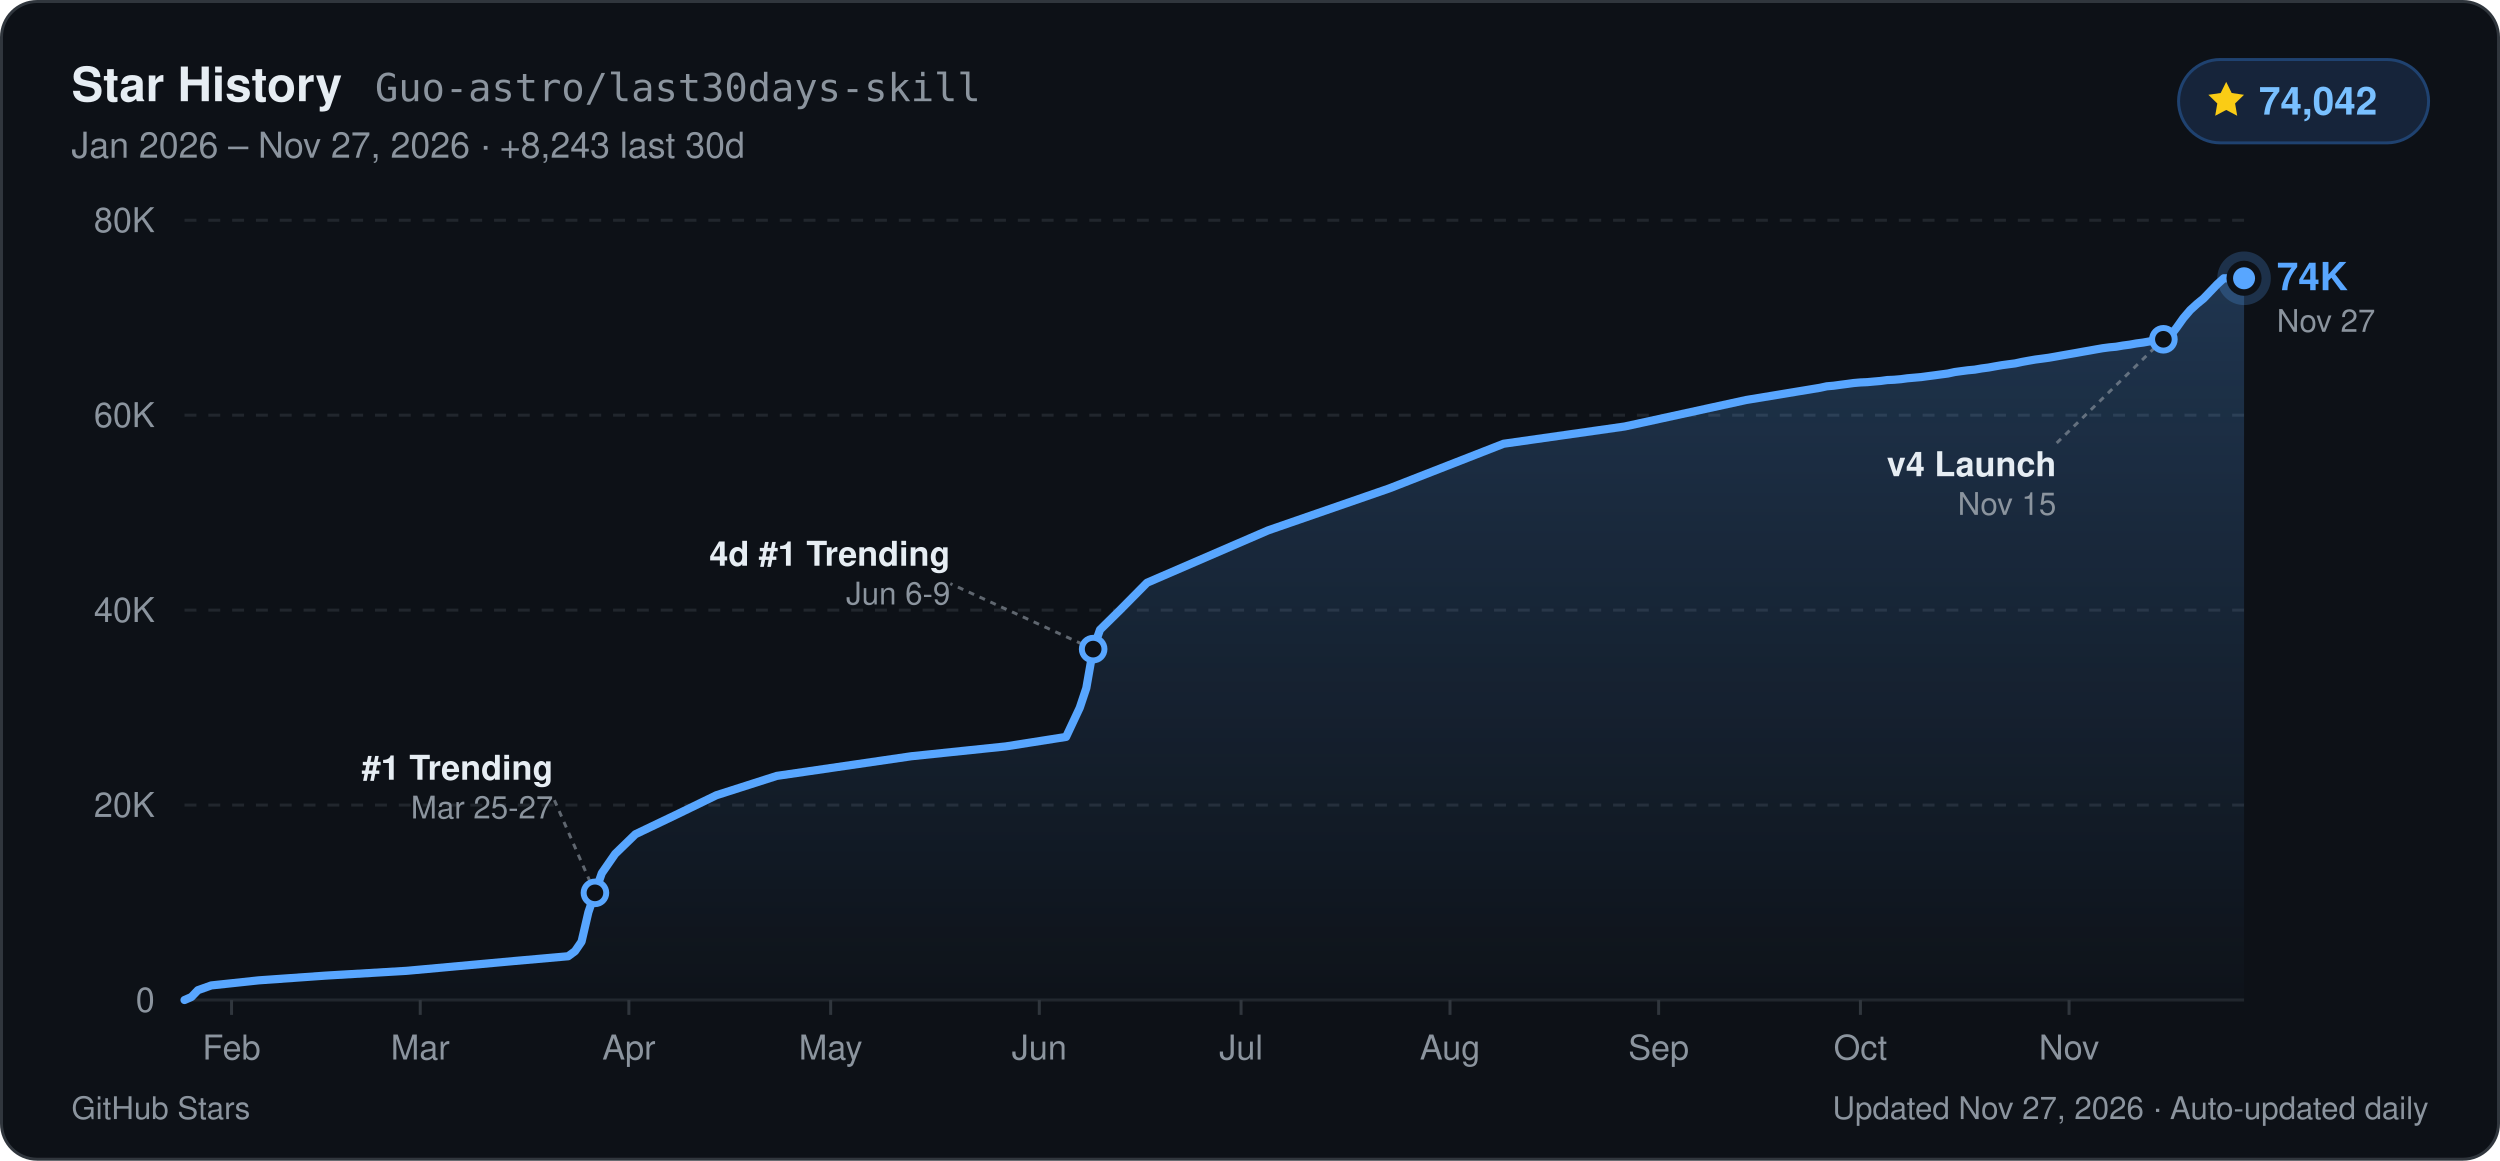
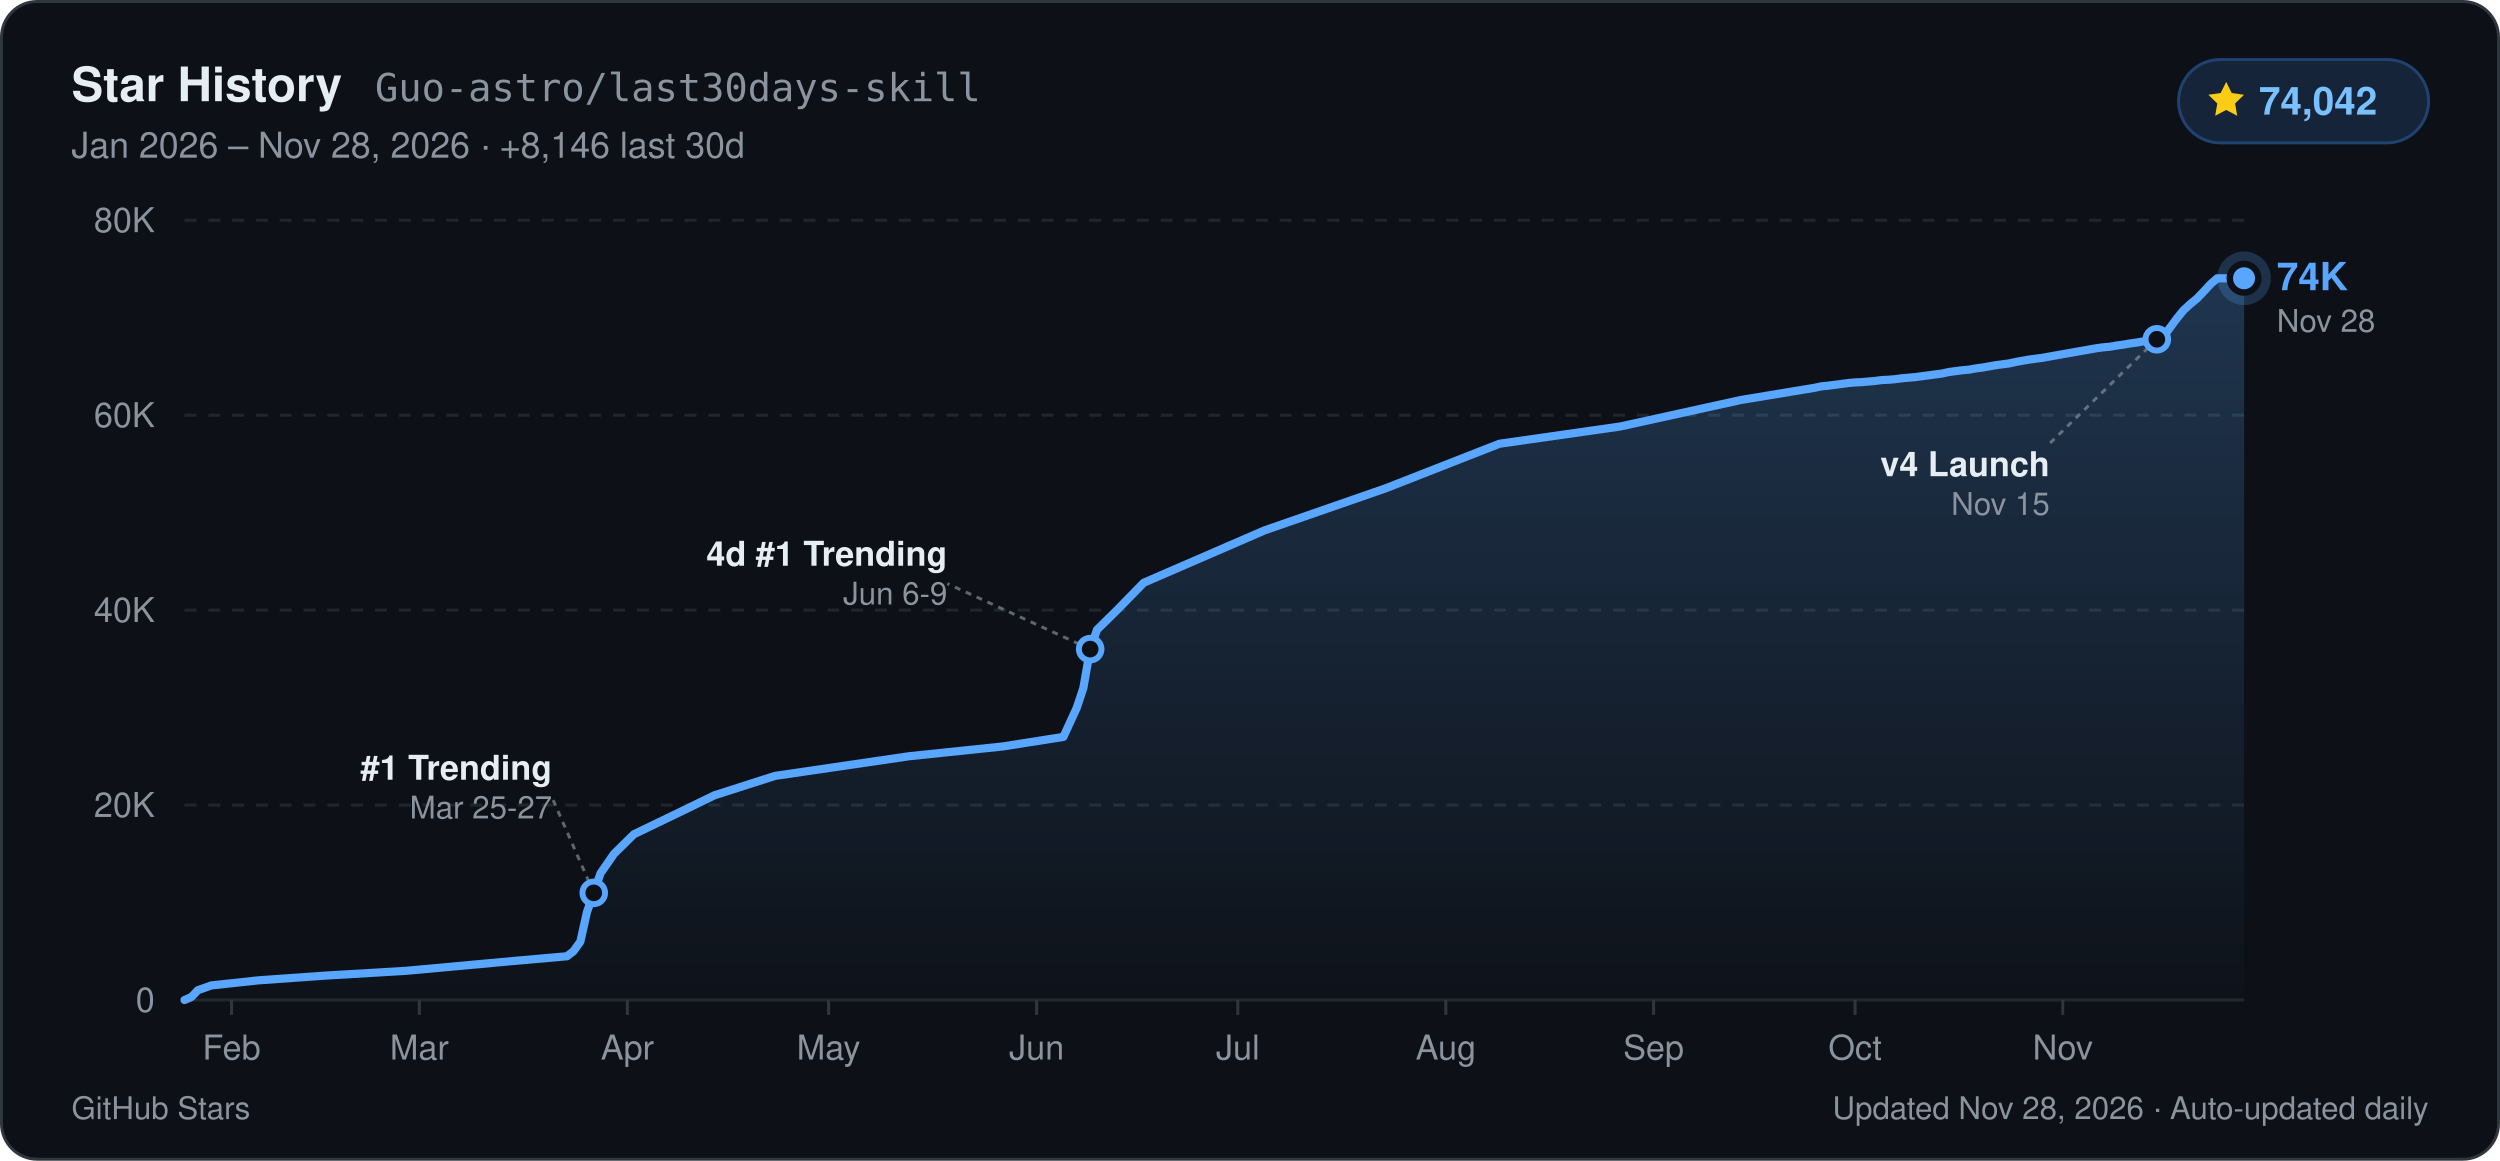
<svg xmlns="http://www.w3.org/2000/svg" width="840" height="390" viewBox="0 0 840 390" role="img" aria-label="GitHub Star History for Guo-astro/last30days-skill: 74,042 stars">
  <defs>
    <linearGradient id="starArea_dark" x1="0" y1="0" x2="0" y2="1">
      <stop offset="0%" stop-color="#58a6ff" stop-opacity="0.24" />
      <stop offset="100%" stop-color="#58a6ff" stop-opacity="0.01" />
    </linearGradient>
  </defs>
  <rect x="0.5" y="0.5" width="839" height="389" rx="12" fill="#0d1117" stroke="#30363d" stroke-width="1" />
  <g font-family="-apple-system, BlinkMacSystemFont, 'Segoe UI', Helvetica, Arial, sans-serif">
    <text x="24" y="34" fill="#e6edf3" font-size="16" font-weight="700">Star History</text>
    <text x="126" y="34" fill="#8b949e" font-size="13" font-family="ui-monospace, SFMono-Regular, Menlo, Consolas, monospace">Guo-astro/last30days-skill</text>
-     <text x="24" y="53" fill="#8b949e" font-size="12">Jan 2026 – Nov 27, 2026  ·  +8,243 last 30d</text>
+     <text x="24" y="53" fill="#8b949e" font-size="12">Jan 2026 – Nov 28, 2026  ·  +8,146 last 30d</text>
    <rect x="732" y="20" width="84" height="28" rx="14" fill="#16243a" stroke="#1f4270" stroke-width="1" />
    <path d="M748 27.5l1.85 3.75 4.14.6-3 2.92.71 4.13L748 36.95l-3.7 1.95.71-4.13-3-2.92 4.14-.6z" fill="#facc15" />
    <text x="759" y="38.5" fill="#79c0ff" font-size="13" font-weight="700">74,042</text>
    <line x1="62" y1="336.0" x2="754" y2="336.0" stroke="#21262d" stroke-width="1" />
    <text x="52" y="340.0" text-anchor="end" fill="#8b949e" font-size="11.5" font-weight="500">0</text>
    <line x1="62" y1="270.5" x2="754" y2="270.5" stroke="#21262d" stroke-width="1" stroke-dasharray="4 4" />
    <text x="52" y="274.5" text-anchor="end" fill="#8b949e" font-size="11.5" font-weight="500">20K</text>
    <line x1="62" y1="205.0" x2="754" y2="205.0" stroke="#21262d" stroke-width="1" stroke-dasharray="4 4" />
    <text x="52" y="209.0" text-anchor="end" fill="#8b949e" font-size="11.5" font-weight="500">40K</text>
    <line x1="62" y1="139.5" x2="754" y2="139.5" stroke="#21262d" stroke-width="1" stroke-dasharray="4 4" />
    <text x="52" y="143.5" text-anchor="end" fill="#8b949e" font-size="11.5" font-weight="500">60K</text>
    <line x1="62" y1="74.0" x2="754" y2="74.0" stroke="#21262d" stroke-width="1" stroke-dasharray="4 4" />
    <text x="52" y="78.0" text-anchor="end" fill="#8b949e" font-size="11.5" font-weight="500">80K</text>
    <line x1="77.8" y1="336.0" x2="77.8" y2="341.0" stroke="#30363d" stroke-width="1" />
    <text x="77.8" y="356.0" text-anchor="middle" fill="#8b949e" font-size="11.5" font-weight="500">Feb</text>
-     <line x1="141.2" y1="336.0" x2="141.2" y2="341.0" stroke="#30363d" stroke-width="1" />
-     <text x="141.2" y="356.0" text-anchor="middle" fill="#8b949e" font-size="11.5" font-weight="500">Mar</text>
-     <line x1="211.3" y1="336.0" x2="211.3" y2="341.0" stroke="#30363d" stroke-width="1" />
-     <text x="211.3" y="356.0" text-anchor="middle" fill="#8b949e" font-size="11.5" font-weight="500">Apr</text>
-     <line x1="279.1" y1="336.0" x2="279.1" y2="341.0" stroke="#30363d" stroke-width="1" />
-     <text x="279.1" y="356.0" text-anchor="middle" fill="#8b949e" font-size="11.5" font-weight="500">May</text>
-     <line x1="349.2" y1="336.0" x2="349.2" y2="341.0" stroke="#30363d" stroke-width="1" />
-     <text x="349.2" y="356.0" text-anchor="middle" fill="#8b949e" font-size="11.5" font-weight="500">Jun</text>
-     <line x1="417.0" y1="336.0" x2="417.0" y2="341.0" stroke="#30363d" stroke-width="1" />
-     <text x="417.0" y="356.0" text-anchor="middle" fill="#8b949e" font-size="11.5" font-weight="500">Jul</text>
-     <line x1="487.2" y1="336.0" x2="487.2" y2="341.0" stroke="#30363d" stroke-width="1" />
-     <text x="487.2" y="356.0" text-anchor="middle" fill="#8b949e" font-size="11.5" font-weight="500">Aug</text>
-     <line x1="557.3" y1="336.0" x2="557.3" y2="341.0" stroke="#30363d" stroke-width="1" />
-     <text x="557.3" y="356.0" text-anchor="middle" fill="#8b949e" font-size="11.5" font-weight="500">Sep</text>
-     <line x1="625.1" y1="336.0" x2="625.1" y2="341.0" stroke="#30363d" stroke-width="1" />
-     <text x="625.1" y="356.0" text-anchor="middle" fill="#8b949e" font-size="11.5" font-weight="500">Oct</text>
-     <line x1="695.2" y1="336.0" x2="695.2" y2="341.0" stroke="#30363d" stroke-width="1" />
-     <text x="695.2" y="356.0" text-anchor="middle" fill="#8b949e" font-size="11.5" font-weight="500">Nov</text>
-     <path d="M62.0,336.0 L64.3,335.0 L66.5,332.7 L71.0,331.1 L86.9,329.4 L109.5,327.8 L136.6,326.2 L172.8,322.9 L190.9,321.3 L193.2,319.6 L195.4,316.4 L197.7,306.5 L199.9,300.0 L202.2,293.4 L206.7,286.9 L213.5,280.3 L227.1,273.8 L240.7,267.2 L261.0,260.7 L306.2,254.1 L337.9,250.8 L358.2,247.6 L362.8,237.8 L365.0,231.2 L367.3,218.1 L369.6,211.6 L376.3,205.0 L385.4,195.8 L426.1,178.2 L466.8,164.1 L505.2,149.1 L545.9,143.3 L586.7,134.4 L611.5,130.3 L613.8,129.8 L616.1,129.6 L618.3,129.3 L620.6,129.0 L622.8,128.7 L625.1,128.5 L627.4,128.4 L629.6,128.2 L631.9,128.0 L634.1,127.7 L636.4,127.6 L638.7,127.4 L640.9,127.1 L643.2,126.9 L645.5,126.7 L647.7,126.4 L650.0,126.1 L652.2,125.8 L654.5,125.5 L656.8,125.0 L659.0,124.7 L661.3,124.4 L663.5,124.2 L665.8,123.8 L668.1,123.5 L670.3,123.1 L672.6,122.7 L674.8,122.4 L677.1,122.1 L679.4,121.6 L681.6,121.2 L683.9,120.8 L686.2,120.5 L688.4,120.2 L690.7,119.8 L692.9,119.4 L695.2,119.0 L697.5,118.6 L699.7,118.2 L702.0,117.8 L704.2,117.4 L706.5,117.0 L708.8,116.7 L711.0,116.5 L713.3,116.1 L715.6,115.8 L717.8,115.4 L720.1,115.1 L722.3,114.7 L724.6,114.3 L726.9,114.0 L729.1,113.0 L731.4,110.0 L733.6,106.9 L735.9,104.2 L738.2,102.1 L740.4,100.3 L742.7,97.9 L745.0,95.5 L747.2,93.5 L749.5,93.5 L751.7,93.5 L754.0,93.5 L754.0,336.0 L62.0,336.0 Z" fill="url(#starArea_dark)" />
-     <path d="M62.0,336.0 L64.3,335.0 L66.5,332.7 L71.0,331.1 L86.9,329.4 L109.5,327.8 L136.6,326.2 L172.8,322.9 L190.9,321.3 L193.2,319.6 L195.4,316.4 L197.7,306.5 L199.9,300.0 L202.2,293.4 L206.7,286.9 L213.5,280.3 L227.1,273.8 L240.7,267.2 L261.0,260.7 L306.2,254.1 L337.9,250.8 L358.2,247.6 L362.8,237.8 L365.0,231.2 L367.3,218.1 L369.6,211.6 L376.3,205.0 L385.4,195.8 L426.1,178.2 L466.8,164.1 L505.2,149.1 L545.9,143.3 L586.7,134.4 L611.5,130.3 L613.8,129.8 L616.1,129.6 L618.3,129.3 L620.6,129.0 L622.8,128.7 L625.1,128.5 L627.4,128.4 L629.6,128.2 L631.9,128.0 L634.1,127.7 L636.4,127.6 L638.7,127.4 L640.9,127.1 L643.2,126.9 L645.5,126.7 L647.7,126.4 L650.0,126.1 L652.2,125.8 L654.5,125.5 L656.8,125.0 L659.0,124.7 L661.3,124.4 L663.5,124.2 L665.8,123.8 L668.1,123.5 L670.3,123.1 L672.6,122.7 L674.8,122.4 L677.1,122.1 L679.4,121.6 L681.6,121.2 L683.9,120.8 L686.2,120.5 L688.4,120.2 L690.7,119.8 L692.9,119.4 L695.2,119.0 L697.5,118.6 L699.7,118.2 L702.0,117.8 L704.2,117.4 L706.5,117.0 L708.8,116.7 L711.0,116.5 L713.3,116.1 L715.6,115.8 L717.8,115.4 L720.1,115.1 L722.3,114.7 L724.6,114.3 L726.9,114.0 L729.1,113.0 L731.4,110.0 L733.6,106.9 L735.9,104.2 L738.2,102.1 L740.4,100.3 L742.7,97.9 L745.0,95.5 L747.2,93.5 L749.5,93.5 L751.7,93.5 L754.0,93.5" fill="none" stroke="#58a6ff" stroke-width="2.75" stroke-linejoin="round" stroke-linecap="round" />
-     <line x1="199.9" y1="300.0" x2="185.9" y2="268.0" stroke="#8b949e" stroke-width="1" stroke-dasharray="2 2" opacity="0.65" />
-     <circle cx="199.9" cy="300.0" r="3.8" fill="#0d1117" stroke="#58a6ff" stroke-width="2" />
-     <text x="185.9" y="262.0" text-anchor="end" fill="#e6edf3" font-size="11.5" font-weight="600">#1 Trending</text>
-     <text x="185.9" y="275.0" text-anchor="end" fill="#8b949e" font-size="10.5">Mar 25-27</text>
-     <line x1="367.3" y1="218.1" x2="319.3" y2="196.1" stroke="#8b949e" stroke-width="1" stroke-dasharray="2 2" opacity="0.65" />
-     <circle cx="367.3" cy="218.1" r="3.8" fill="#0d1117" stroke="#58a6ff" stroke-width="2" />
-     <text x="319.3" y="190.1" text-anchor="end" fill="#e6edf3" font-size="11.5" font-weight="600">4d #1 Trending</text>
-     <text x="319.3" y="203.1" text-anchor="end" fill="#8b949e" font-size="10.5">Jun 6-9</text>
-     <line x1="726.9" y1="114.0" x2="690.9" y2="149.0" stroke="#8b949e" stroke-width="1" stroke-dasharray="2 2" opacity="0.65" />
-     <circle cx="726.9" cy="114.0" r="3.8" fill="#0d1117" stroke="#58a6ff" stroke-width="2" />
-     <text x="690.9" y="160.0" text-anchor="end" fill="#e6edf3" font-size="11.5" font-weight="600">v4 Launch</text>
-     <text x="690.9" y="173.0" text-anchor="end" fill="#8b949e" font-size="10.5">Nov 15</text>
+     <line x1="140.9" y1="336.0" x2="140.9" y2="341.0" stroke="#30363d" stroke-width="1" />
+     <text x="140.9" y="356.0" text-anchor="middle" fill="#8b949e" font-size="11.5" font-weight="500">Mar</text>
+     <line x1="210.8" y1="336.0" x2="210.8" y2="341.0" stroke="#30363d" stroke-width="1" />
+     <text x="210.8" y="356.0" text-anchor="middle" fill="#8b949e" font-size="11.5" font-weight="500">Apr</text>
+     <line x1="278.4" y1="336.0" x2="278.4" y2="341.0" stroke="#30363d" stroke-width="1" />
+     <text x="278.4" y="356.0" text-anchor="middle" fill="#8b949e" font-size="11.5" font-weight="500">May</text>
+     <line x1="348.3" y1="336.0" x2="348.3" y2="341.0" stroke="#30363d" stroke-width="1" />
+     <text x="348.3" y="356.0" text-anchor="middle" fill="#8b949e" font-size="11.5" font-weight="500">Jun</text>
+     <line x1="415.9" y1="336.0" x2="415.9" y2="341.0" stroke="#30363d" stroke-width="1" />
+     <text x="415.9" y="356.0" text-anchor="middle" fill="#8b949e" font-size="11.5" font-weight="500">Jul</text>
+     <line x1="485.8" y1="336.0" x2="485.8" y2="341.0" stroke="#30363d" stroke-width="1" />
+     <text x="485.8" y="356.0" text-anchor="middle" fill="#8b949e" font-size="11.5" font-weight="500">Aug</text>
+     <line x1="555.6" y1="336.0" x2="555.6" y2="341.0" stroke="#30363d" stroke-width="1" />
+     <text x="555.6" y="356.0" text-anchor="middle" fill="#8b949e" font-size="11.5" font-weight="500">Sep</text>
+     <line x1="623.3" y1="336.0" x2="623.3" y2="341.0" stroke="#30363d" stroke-width="1" />
+     <text x="623.3" y="356.0" text-anchor="middle" fill="#8b949e" font-size="11.5" font-weight="500">Oct</text>
+     <line x1="693.1" y1="336.0" x2="693.1" y2="341.0" stroke="#30363d" stroke-width="1" />
+     <text x="693.1" y="356.0" text-anchor="middle" fill="#8b949e" font-size="11.5" font-weight="500">Nov</text>
+     <path d="M62.0,336.0 L64.3,335.0 L66.5,332.7 L71.0,331.1 L86.8,329.4 L109.3,327.8 L136.4,326.2 L172.4,322.9 L190.5,321.3 L192.7,319.6 L195.0,316.4 L197.2,306.5 L199.5,300.0 L201.8,293.4 L206.3,286.9 L213.0,280.3 L226.5,273.8 L240.1,267.2 L260.4,260.7 L305.4,254.1 L337.0,250.8 L357.3,247.6 L361.8,237.8 L364.0,231.2 L366.3,218.1 L368.6,211.6 L375.3,205.0 L384.3,195.8 L424.9,178.2 L465.5,164.1 L503.8,149.1 L544.4,143.3 L584.9,134.4 L609.7,130.3 L612.0,129.8 L614.2,129.6 L616.5,129.3 L618.8,129.0 L621.0,128.7 L623.3,128.5 L625.5,128.4 L627.8,128.2 L630.0,128.0 L632.3,127.7 L634.5,127.6 L636.8,127.4 L639.0,127.1 L641.3,126.9 L643.6,126.7 L645.8,126.4 L648.1,126.1 L650.3,125.8 L652.6,125.5 L654.8,125.0 L657.1,124.7 L659.3,124.4 L661.6,124.2 L663.8,123.8 L666.1,123.5 L668.3,123.1 L670.6,122.7 L672.9,122.4 L675.1,122.1 L677.4,121.6 L679.6,121.2 L681.9,120.8 L684.1,120.5 L686.4,120.2 L688.6,119.8 L690.9,119.4 L693.1,119.0 L695.4,118.6 L697.6,118.2 L699.9,117.8 L702.2,117.4 L704.4,117.0 L706.7,116.7 L708.9,116.5 L711.2,116.1 L713.4,115.8 L715.7,115.4 L717.9,115.1 L720.2,114.7 L722.4,114.3 L724.7,114.0 L727.0,113.0 L729.2,110.0 L731.5,106.9 L733.7,104.2 L736.0,102.1 L738.2,100.3 L740.5,97.9 L742.7,95.5 L745.0,93.5 L747.2,93.5 L749.5,93.5 L751.7,93.5 L754.0,93.5 L754.0,336.0 L62.0,336.0 Z" fill="url(#starArea_dark)" />
+     <path d="M62.0,336.0 L64.3,335.0 L66.5,332.7 L71.0,331.1 L86.8,329.4 L109.3,327.8 L136.4,326.2 L172.4,322.9 L190.5,321.3 L192.7,319.6 L195.0,316.4 L197.2,306.5 L199.5,300.0 L201.8,293.4 L206.3,286.9 L213.0,280.3 L226.5,273.8 L240.1,267.2 L260.4,260.7 L305.4,254.1 L337.0,250.8 L357.3,247.6 L361.8,237.8 L364.0,231.2 L366.3,218.1 L368.6,211.6 L375.3,205.0 L384.3,195.8 L424.9,178.2 L465.5,164.1 L503.8,149.1 L544.4,143.3 L584.9,134.4 L609.7,130.3 L612.0,129.8 L614.2,129.6 L616.5,129.3 L618.8,129.0 L621.0,128.7 L623.3,128.5 L625.5,128.4 L627.8,128.2 L630.0,128.0 L632.3,127.7 L634.5,127.6 L636.8,127.4 L639.0,127.1 L641.3,126.9 L643.6,126.7 L645.8,126.4 L648.1,126.1 L650.3,125.8 L652.6,125.5 L654.8,125.0 L657.1,124.7 L659.3,124.4 L661.6,124.2 L663.8,123.8 L666.1,123.5 L668.3,123.1 L670.6,122.7 L672.9,122.4 L675.1,122.1 L677.4,121.6 L679.6,121.2 L681.9,120.8 L684.1,120.5 L686.4,120.2 L688.6,119.8 L690.9,119.4 L693.1,119.0 L695.4,118.6 L697.6,118.2 L699.9,117.8 L702.2,117.4 L704.4,117.0 L706.7,116.7 L708.9,116.5 L711.2,116.1 L713.4,115.8 L715.7,115.4 L717.9,115.1 L720.2,114.7 L722.4,114.3 L724.7,114.0 L727.0,113.0 L729.2,110.0 L731.5,106.9 L733.7,104.2 L736.0,102.1 L738.2,100.3 L740.5,97.9 L742.7,95.5 L745.0,93.5 L747.2,93.5 L749.5,93.5 L751.7,93.5 L754.0,93.5" fill="none" stroke="#58a6ff" stroke-width="2.75" stroke-linejoin="round" stroke-linecap="round" />
+     <line x1="199.5" y1="300.0" x2="185.5" y2="268.0" stroke="#8b949e" stroke-width="1" stroke-dasharray="2 2" opacity="0.65" />
+     <circle cx="199.5" cy="300.0" r="3.8" fill="#0d1117" stroke="#58a6ff" stroke-width="2" />
+     <text x="185.5" y="262.0" text-anchor="end" fill="#e6edf3" font-size="11.5" font-weight="600">#1 Trending</text>
+     <text x="185.5" y="275.0" text-anchor="end" fill="#8b949e" font-size="10.5">Mar 25-27</text>
+     <line x1="366.3" y1="218.1" x2="318.3" y2="196.1" stroke="#8b949e" stroke-width="1" stroke-dasharray="2 2" opacity="0.65" />
+     <circle cx="366.3" cy="218.1" r="3.8" fill="#0d1117" stroke="#58a6ff" stroke-width="2" />
+     <text x="318.3" y="190.1" text-anchor="end" fill="#e6edf3" font-size="11.5" font-weight="600">4d #1 Trending</text>
+     <text x="318.3" y="203.1" text-anchor="end" fill="#8b949e" font-size="10.5">Jun 6-9</text>
+     <line x1="724.7" y1="114.0" x2="688.7" y2="149.0" stroke="#8b949e" stroke-width="1" stroke-dasharray="2 2" opacity="0.65" />
+     <circle cx="724.7" cy="114.0" r="3.8" fill="#0d1117" stroke="#58a6ff" stroke-width="2" />
+     <text x="688.7" y="160.0" text-anchor="end" fill="#e6edf3" font-size="11.5" font-weight="600">v4 Launch</text>
+     <text x="688.7" y="173.0" text-anchor="end" fill="#8b949e" font-size="10.5">Nov 15</text>
    <circle cx="754.0" cy="93.5" r="9" fill="#58a6ff" opacity="0.22" />
    <circle cx="754.0" cy="93.5" r="4.8" fill="#58a6ff" stroke="#0d1117" stroke-width="2.2" />
    <text x="765.0" y="97.5" fill="#58a6ff" font-size="13" font-weight="700">74K</text>
-     <text x="765.0" y="111.5" fill="#8b949e" font-size="10.5">Nov 27</text>
+     <text x="765.0" y="111.5" fill="#8b949e" font-size="10.5">Nov 28</text>
    <text x="24" y="376" fill="#8b949e" font-size="10.5">GitHub Stars</text>
-     <text x="816" y="376" text-anchor="end" fill="#8b949e" font-size="10.5">Updated Nov 27, 2026 · Auto-updated daily</text>
+     <text x="816" y="376" text-anchor="end" fill="#8b949e" font-size="10.5">Updated Nov 28, 2026 · Auto-updated daily</text>
  </g>
</svg>
